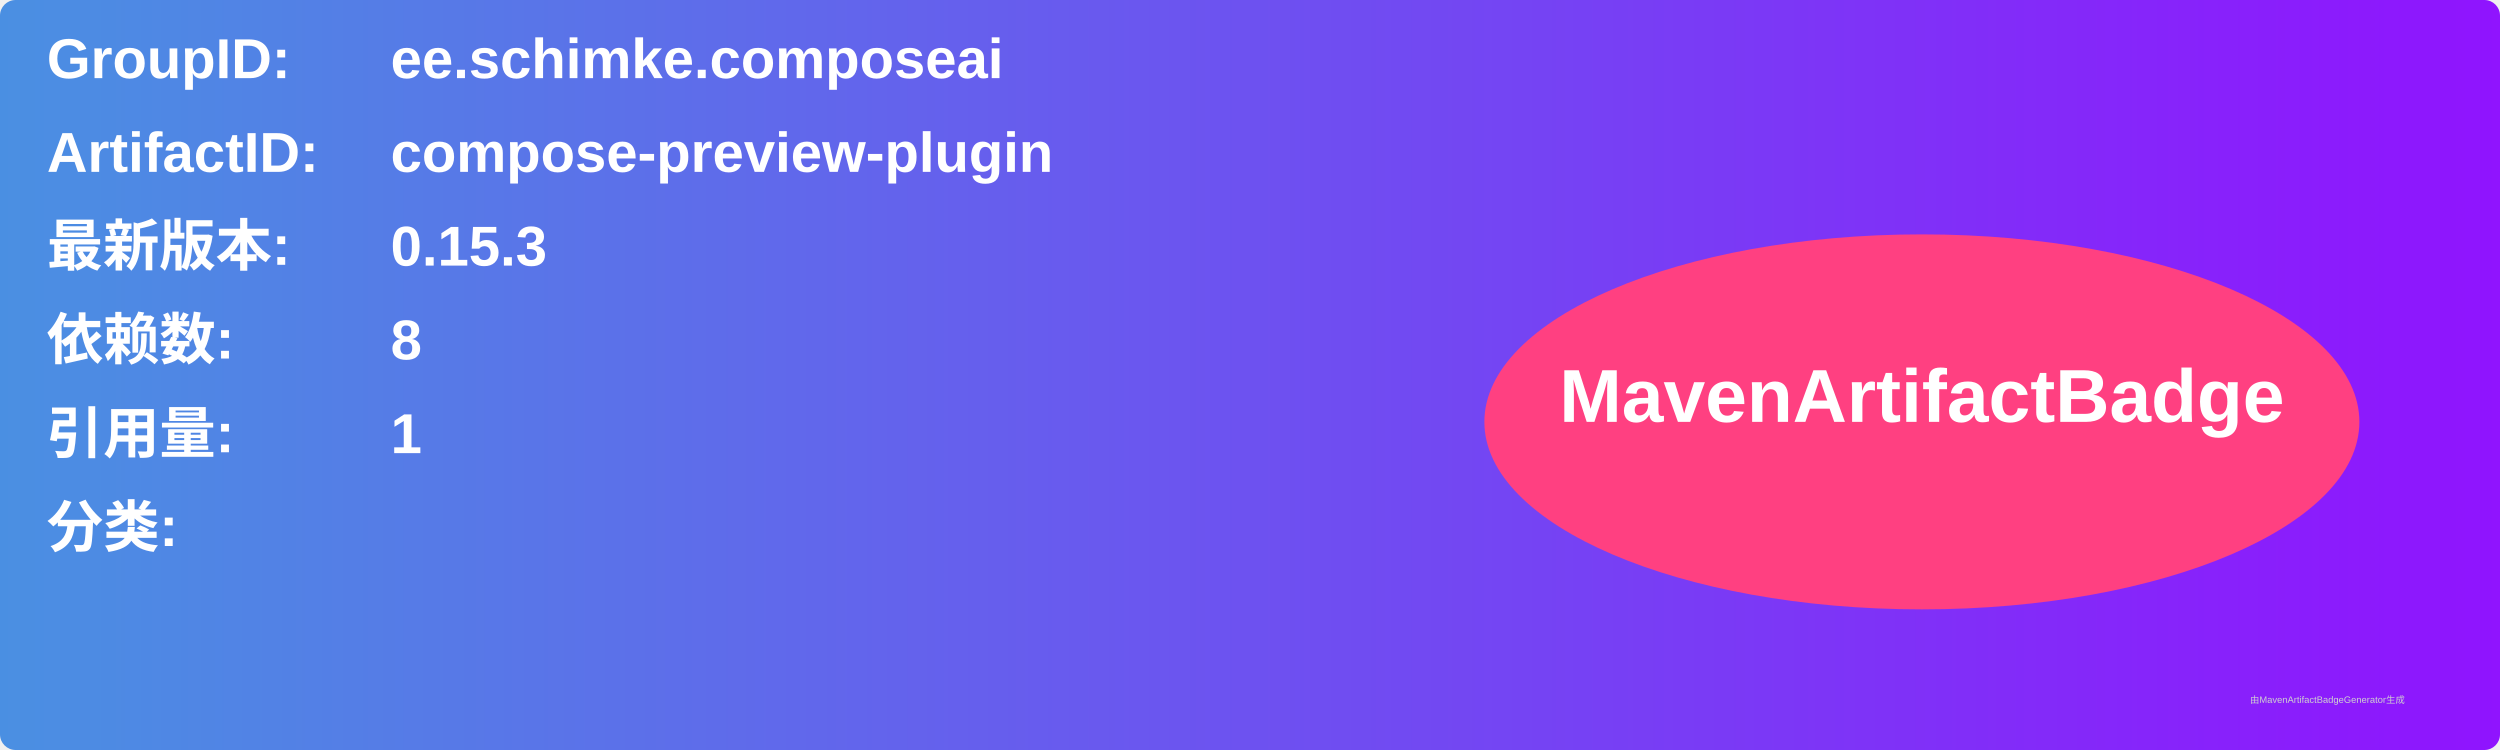
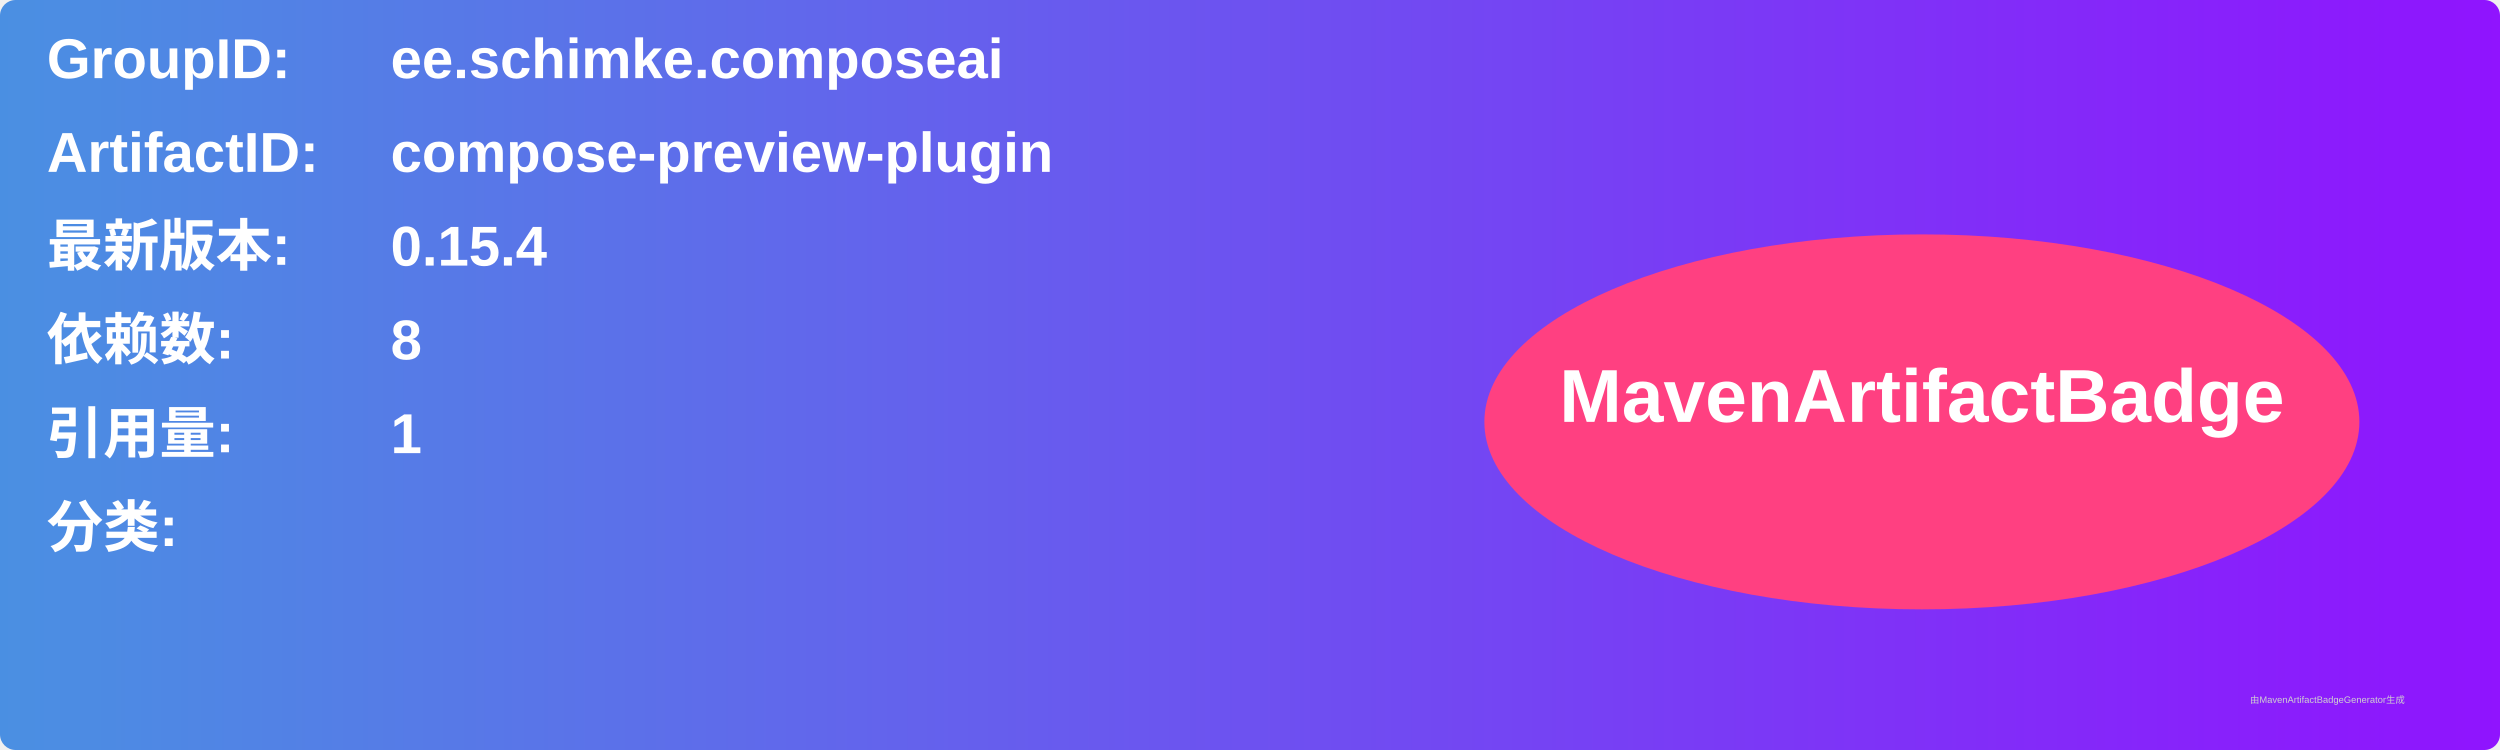
<svg xmlns="http://www.w3.org/2000/svg" width="800" height="240" viewBox="0 0 800 240">
  <linearGradient id="grad" x1="0%" y1="0%" x2="100%" y2="0%">
    <stop offset="0%" stop-color="#4a90e2" />
    <stop offset="100%" stop-color="#9013fe" />
  </linearGradient>
  <rect width="100%" height="100%" rx="5" ry="5" fill="url(#grad)" />
  <g transform="translate(15, 15)">
    <text x="0" y="10" font-family="Arial" font-size="18" fill="white" font-weight="bold" width="260">GroupID:</text>
    <text x="110" y="10" font-family="Arial" font-size="18" fill="white" font-weight="bold" width="460">ee.schimke.composeai</text>
    <text x="0" y="40" font-family="Arial" font-size="18" fill="white" font-weight="bold" width="260">ArtifactID:</text>
    <text x="110" y="40" font-family="Arial" font-size="18" fill="white" font-weight="bold" width="460">compose-preview-plugin</text>
    <text x="0" y="70" font-family="Arial" font-size="18" fill="white" font-weight="bold">最新版本:</text>
    <text x="110" y="70" font-family="Arial" font-size="18" fill="white" font-weight="bold">
-       <tspan font-weight="bold">0.15.3</tspan>
+       <tspan font-weight="bold">0.15.4</tspan>
    </text>
    <text x="0" y="100" font-family="Arial" font-size="18" fill="white" font-weight="bold">依赖数: </text>
    <text x="110" y="100" font-family="Arial" font-size="18" fill="white">
      <tspan font-weight="bold">8</tspan>
    </text>
    <text x="0" y="130" font-family="Arial" font-size="18" fill="white" font-weight="bold">引用量: </text>
    <text x="110" y="130" font-family="Arial" font-size="18" fill="white">
      <tspan font-weight="bold">1</tspan>
    </text>
    <text x="0" y="160" font-family="Arial" font-size="18" fill="white" font-weight="bold">分类:</text>
    <text x="10" y="190" font-family="Arial" font-size="10" fill="white">
      <tspan font-weight="bold" />
    </text>
    <ellipse cx="600" cy="120" rx="140" ry="60" fill="#ff4081" />
    <text x="600" y="120" text-anchor="middle" font-family="Arial" font-size="24" fill="white" font-weight="bold">MavenArtifactBadge</text>
  </g>
  <text x="720" y="225" font-family="Arial" font-size="3" fill="#d0d0d0">由MavenArtifactBadgeGenerator生成</text>
</svg>
